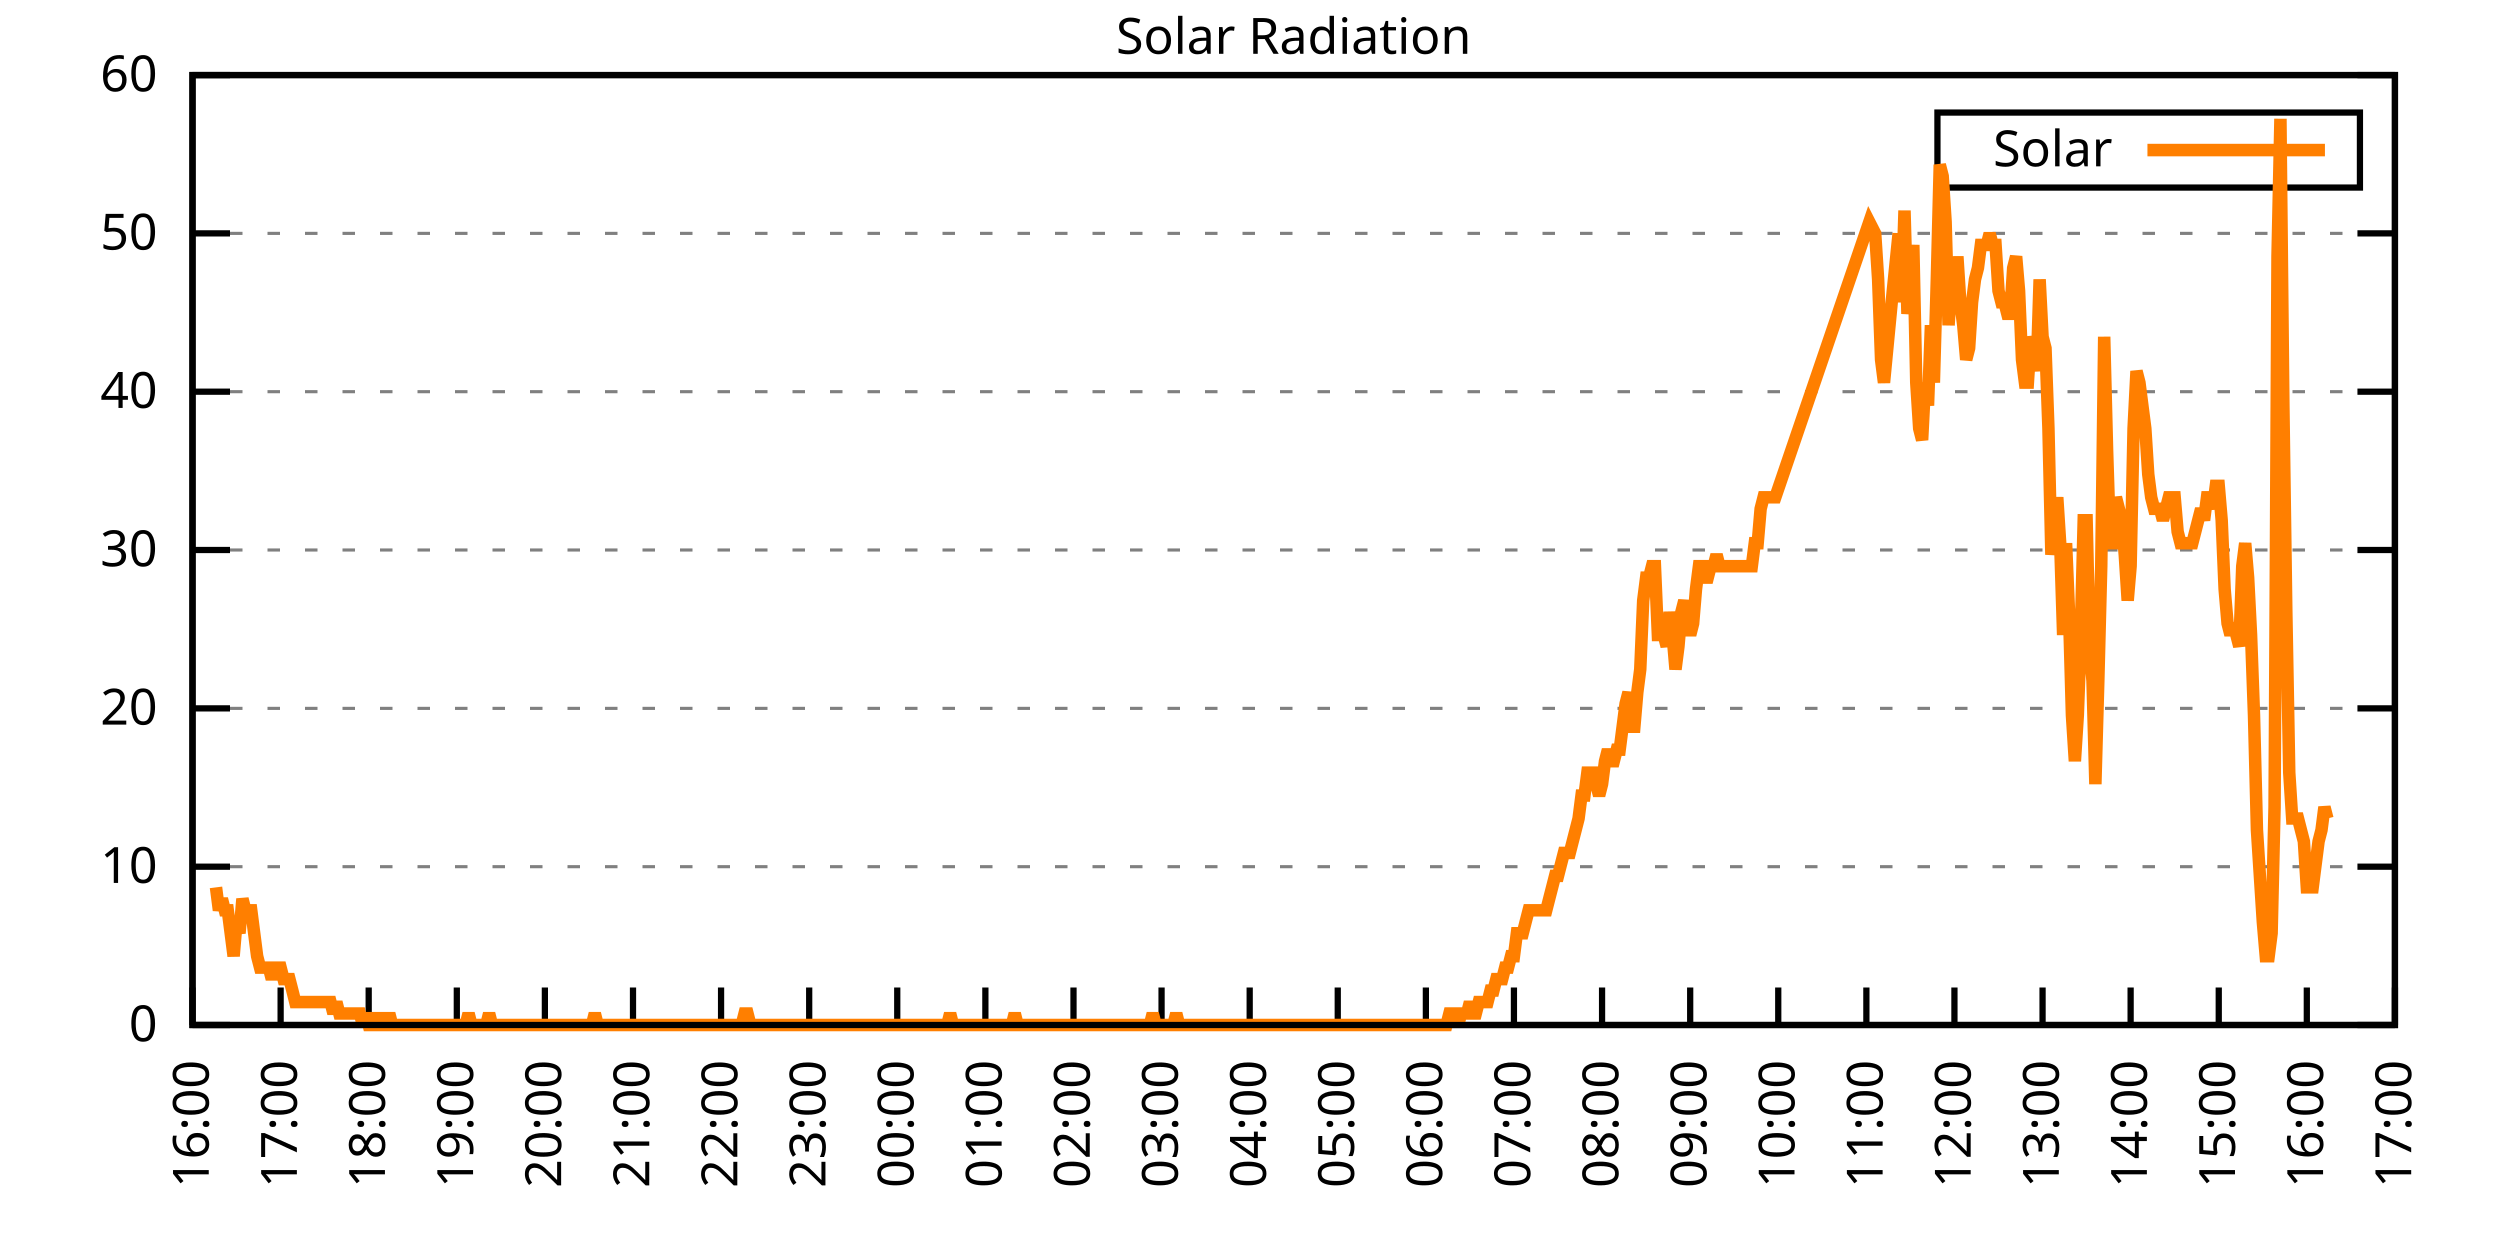
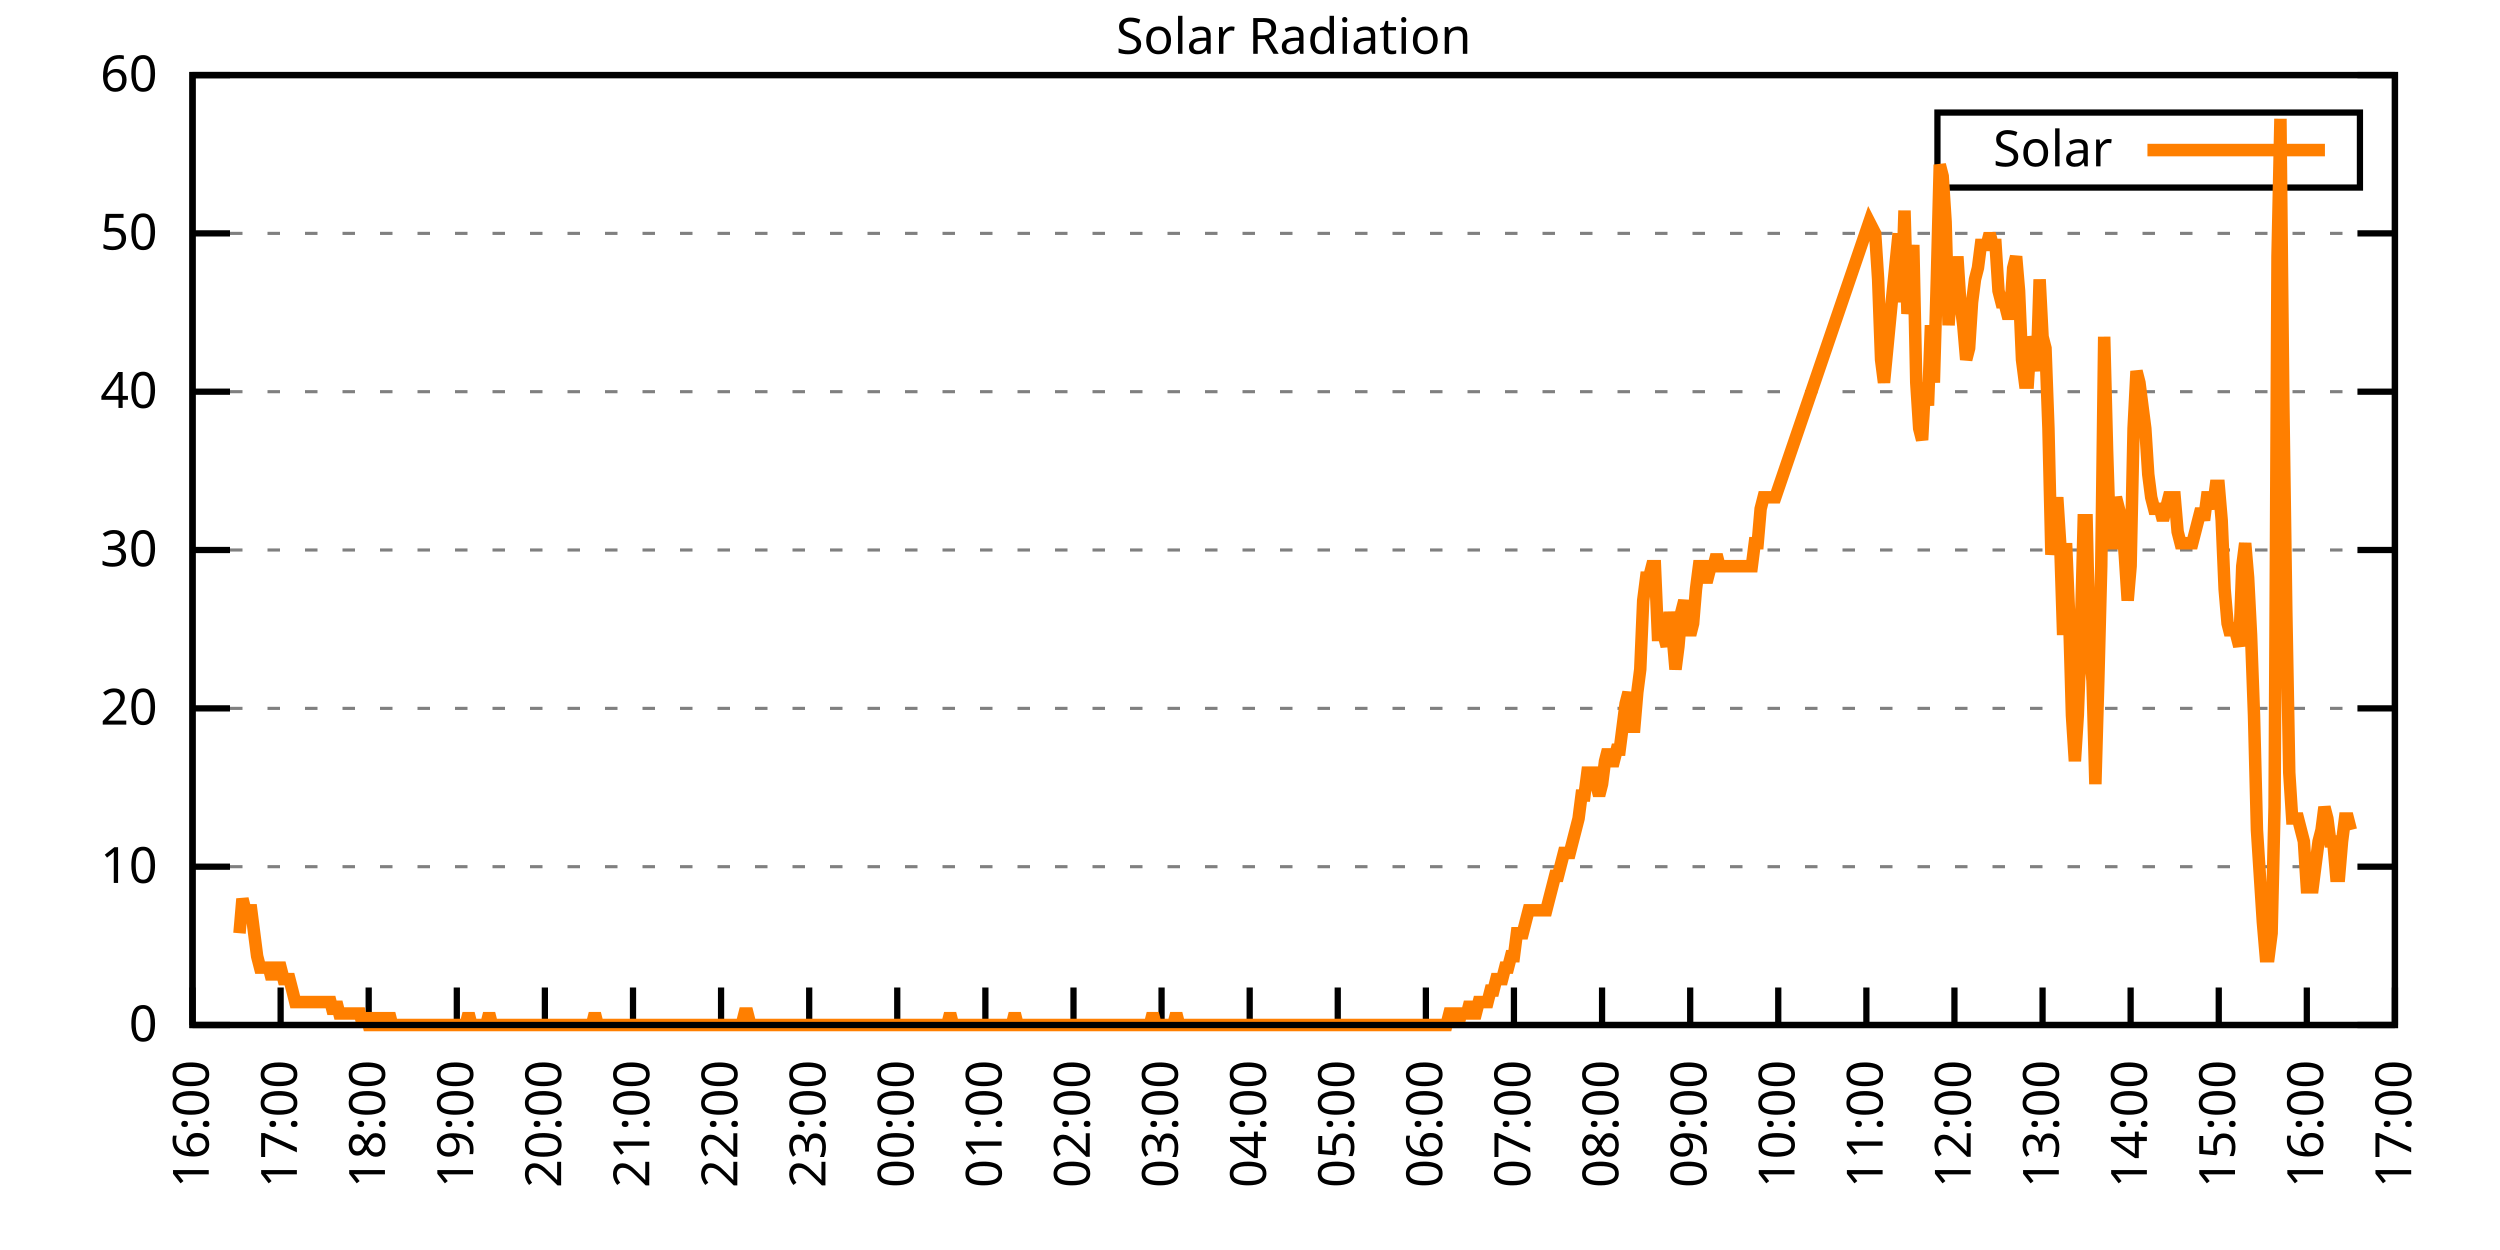
<svg xmlns="http://www.w3.org/2000/svg" xmlns:xlink="http://www.w3.org/1999/xlink" width="400" height="200" viewBox="0 0 400 200">
  <g id="gnuplot_canvas">
    <rect x="0" y="0" width="400" height="200" fill="none" />
    <defs>
      <circle id="gpDot" r="0.5" stroke-width="0.5" stroke="currentColor" />
      <path id="gpPt0" stroke-width="0.333" stroke="currentColor" d="M-1,0 h2 M0,-1 v2" />
      <path id="gpPt1" stroke-width="0.333" stroke="currentColor" d="M-1,-1 L1,1 M1,-1 L-1,1" />
      <path id="gpPt2" stroke-width="0.333" stroke="currentColor" d="M-1,0 L1,0 M0,-1 L0,1 M-1,-1 L1,1 M-1,1 L1,-1" />
      <rect id="gpPt3" stroke-width="0.333" stroke="currentColor" x="-1" y="-1" width="2" height="2" />
      <rect id="gpPt4" stroke-width="0.333" stroke="currentColor" fill="currentColor" x="-1" y="-1" width="2" height="2" />
      <circle id="gpPt5" stroke-width="0.333" stroke="currentColor" cx="0" cy="0" r="1" />
      <use xlink:href="#gpPt5" id="gpPt6" fill="currentColor" stroke="none" />
      <path id="gpPt7" stroke-width="0.333" stroke="currentColor" d="M0,-1.33 L-1.33,0.67 L1.33,0.67 z" />
      <use xlink:href="#gpPt7" id="gpPt8" fill="currentColor" stroke="none" />
      <use xlink:href="#gpPt7" id="gpPt9" stroke="currentColor" transform="rotate(180)" />
      <use xlink:href="#gpPt9" id="gpPt10" fill="currentColor" stroke="none" />
      <use xlink:href="#gpPt3" id="gpPt11" stroke="currentColor" transform="rotate(45)" />
      <use xlink:href="#gpPt11" id="gpPt12" fill="currentColor" stroke="none" />
      <path id="gpPt13" stroke-width="0.333" stroke="currentColor" d="M0,1.330 L1.265,0.411 L0.782,-1.067 L-0.782,-1.076 L-1.265,0.411 z" />
      <use xlink:href="#gpPt13" id="gpPt14" fill="currentColor" stroke="none" />
      <filter id="textbox" filterUnits="objectBoundingBox" x="0" y="0" height="1" width="1">
        <feFlood flood-color="white" flood-opacity="1" result="bgnd" />
        <feComposite in="SourceGraphic" in2="bgnd" operator="atop" />
      </filter>
      <filter id="greybox" filterUnits="objectBoundingBox" x="0" y="0" height="1" width="1">
        <feFlood flood-color="lightgrey" flood-opacity="1" result="grey" />
        <feComposite in="SourceGraphic" in2="grey" operator="atop" />
      </filter>
    </defs>
    <g fill="none" color="white" stroke="currentColor" stroke-width="1.00" stroke-linecap="butt" stroke-linejoin="miter">
</g>
    <g fill="none" color="black" stroke="currentColor" stroke-width="1.00" stroke-linecap="butt" stroke-linejoin="miter">
      <g stroke="none" shape-rendering="crispEdges">
        <polygon fill="rgb(255, 255, 255)" points="30.80,164.00 383.18,164.00 383.18,12.02 30.80,12.02 " />
      </g>
    </g>
    <g fill="none" color="black" stroke="currentColor" stroke-width="1.00" stroke-linecap="butt" stroke-linejoin="miter">
</g>
    <g fill="none" color="black" stroke="black" stroke-width="0.50" stroke-linecap="butt" stroke-linejoin="miter">
</g>
    <g fill="none" color="gray" stroke="currentColor" stroke-width="0.50" stroke-linecap="butt" stroke-linejoin="miter">
      <path stroke="gray" stroke-dasharray="2,4" class="gridline" d="M30.80,164.00 L383.19,164.00  " />
    </g>
    <g fill="none" color="gray" stroke="gray" stroke-width="1.00" stroke-linecap="butt" stroke-linejoin="miter">
</g>
    <g fill="none" color="black" stroke="currentColor" stroke-width="1.00" stroke-linecap="butt" stroke-linejoin="miter">
      <path stroke="black" d="M30.80,164.00 L36.80,164.00 M383.19,164.00 L377.19,164.00  " />
      <g transform="translate(25.20,166.60)" stroke="none" fill="black" font-family="Sans" font-size="8.00" text-anchor="end">
        <text>
          <tspan font-family="Sans"> 0</tspan>
        </text>
      </g>
    </g>
    <g fill="none" color="black" stroke="currentColor" stroke-width="1.00" stroke-linecap="butt" stroke-linejoin="miter">
</g>
    <g fill="none" color="black" stroke="black" stroke-width="0.50" stroke-linecap="butt" stroke-linejoin="miter">
</g>
    <g fill="none" color="gray" stroke="currentColor" stroke-width="0.50" stroke-linecap="butt" stroke-linejoin="miter">
      <path stroke="gray" stroke-dasharray="2,4" class="gridline" d="M30.80,138.67 L383.19,138.67  " />
    </g>
    <g fill="none" color="gray" stroke="gray" stroke-width="1.00" stroke-linecap="butt" stroke-linejoin="miter">
</g>
    <g fill="none" color="black" stroke="currentColor" stroke-width="1.00" stroke-linecap="butt" stroke-linejoin="miter">
      <path stroke="black" d="M30.80,138.67 L36.80,138.67 M383.19,138.67 L377.19,138.67  " />
      <g transform="translate(25.20,141.27)" stroke="none" fill="black" font-family="Sans" font-size="8.00" text-anchor="end">
        <text>
          <tspan font-family="Sans"> 10</tspan>
        </text>
      </g>
    </g>
    <g fill="none" color="black" stroke="currentColor" stroke-width="1.00" stroke-linecap="butt" stroke-linejoin="miter">
</g>
    <g fill="none" color="black" stroke="black" stroke-width="0.50" stroke-linecap="butt" stroke-linejoin="miter">
</g>
    <g fill="none" color="gray" stroke="currentColor" stroke-width="0.50" stroke-linecap="butt" stroke-linejoin="miter">
      <path stroke="gray" stroke-dasharray="2,4" class="gridline" d="M30.80,113.34 L383.19,113.34  " />
    </g>
    <g fill="none" color="gray" stroke="gray" stroke-width="1.00" stroke-linecap="butt" stroke-linejoin="miter">
</g>
    <g fill="none" color="black" stroke="currentColor" stroke-width="1.00" stroke-linecap="butt" stroke-linejoin="miter">
      <path stroke="black" d="M30.80,113.34 L36.80,113.34 M383.19,113.34 L377.19,113.34  " />
      <g transform="translate(25.20,115.94)" stroke="none" fill="black" font-family="Sans" font-size="8.00" text-anchor="end">
        <text>
          <tspan font-family="Sans"> 20</tspan>
        </text>
      </g>
    </g>
    <g fill="none" color="black" stroke="currentColor" stroke-width="1.00" stroke-linecap="butt" stroke-linejoin="miter">
</g>
    <g fill="none" color="black" stroke="black" stroke-width="0.50" stroke-linecap="butt" stroke-linejoin="miter">
</g>
    <g fill="none" color="gray" stroke="currentColor" stroke-width="0.50" stroke-linecap="butt" stroke-linejoin="miter">
      <path stroke="gray" stroke-dasharray="2,4" class="gridline" d="M30.80,88.00 L383.19,88.00  " />
    </g>
    <g fill="none" color="gray" stroke="gray" stroke-width="1.00" stroke-linecap="butt" stroke-linejoin="miter">
</g>
    <g fill="none" color="black" stroke="currentColor" stroke-width="1.00" stroke-linecap="butt" stroke-linejoin="miter">
      <path stroke="black" d="M30.80,88.00 L36.80,88.00 M383.19,88.00 L377.19,88.00  " />
      <g transform="translate(25.20,90.60)" stroke="none" fill="black" font-family="Sans" font-size="8.00" text-anchor="end">
        <text>
          <tspan font-family="Sans"> 30</tspan>
        </text>
      </g>
    </g>
    <g fill="none" color="black" stroke="currentColor" stroke-width="1.00" stroke-linecap="butt" stroke-linejoin="miter">
</g>
    <g fill="none" color="black" stroke="black" stroke-width="0.50" stroke-linecap="butt" stroke-linejoin="miter">
</g>
    <g fill="none" color="gray" stroke="currentColor" stroke-width="0.50" stroke-linecap="butt" stroke-linejoin="miter">
      <path stroke="gray" stroke-dasharray="2,4" class="gridline" d="M30.80,62.67 L383.19,62.67  " />
    </g>
    <g fill="none" color="gray" stroke="gray" stroke-width="1.00" stroke-linecap="butt" stroke-linejoin="miter">
</g>
    <g fill="none" color="black" stroke="currentColor" stroke-width="1.00" stroke-linecap="butt" stroke-linejoin="miter">
      <path stroke="black" d="M30.80,62.67 L36.80,62.67 M383.19,62.67 L377.19,62.67  " />
      <g transform="translate(25.20,65.27)" stroke="none" fill="black" font-family="Sans" font-size="8.00" text-anchor="end">
        <text>
          <tspan font-family="Sans"> 40</tspan>
        </text>
      </g>
    </g>
    <g fill="none" color="black" stroke="currentColor" stroke-width="1.00" stroke-linecap="butt" stroke-linejoin="miter">
</g>
    <g fill="none" color="black" stroke="black" stroke-width="0.50" stroke-linecap="butt" stroke-linejoin="miter">
</g>
    <g fill="none" color="gray" stroke="currentColor" stroke-width="0.50" stroke-linecap="butt" stroke-linejoin="miter">
      <path stroke="gray" stroke-dasharray="2,4" class="gridline" d="M30.80,37.34 L383.19,37.34  " />
    </g>
    <g fill="none" color="gray" stroke="gray" stroke-width="1.00" stroke-linecap="butt" stroke-linejoin="miter">
</g>
    <g fill="none" color="black" stroke="currentColor" stroke-width="1.00" stroke-linecap="butt" stroke-linejoin="miter">
      <path stroke="black" d="M30.80,37.34 L36.80,37.34 M383.19,37.34 L377.19,37.34  " />
      <g transform="translate(25.20,39.94)" stroke="none" fill="black" font-family="Sans" font-size="8.00" text-anchor="end">
        <text>
          <tspan font-family="Sans"> 50</tspan>
        </text>
      </g>
    </g>
    <g fill="none" color="black" stroke="currentColor" stroke-width="1.00" stroke-linecap="butt" stroke-linejoin="miter">
</g>
    <g fill="none" color="black" stroke="black" stroke-width="0.50" stroke-linecap="butt" stroke-linejoin="miter">
</g>
    <g fill="none" color="gray" stroke="currentColor" stroke-width="0.50" stroke-linecap="butt" stroke-linejoin="miter">
      <path stroke="gray" stroke-dasharray="2,4" class="gridline" d="M30.80,12.01 L383.19,12.01  " />
    </g>
    <g fill="none" color="gray" stroke="gray" stroke-width="1.00" stroke-linecap="butt" stroke-linejoin="miter">
</g>
    <g fill="none" color="black" stroke="currentColor" stroke-width="1.00" stroke-linecap="butt" stroke-linejoin="miter">
      <path stroke="black" d="M30.80,12.01 L36.80,12.01 M383.19,12.01 L377.19,12.01  " />
      <g transform="translate(25.20,14.61)" stroke="none" fill="black" font-family="Sans" font-size="8.00" text-anchor="end">
        <text>
          <tspan font-family="Sans"> 60</tspan>
        </text>
      </g>
    </g>
    <g fill="none" color="black" stroke="currentColor" stroke-width="1.00" stroke-linecap="butt" stroke-linejoin="miter">
      <path stroke="black" d="M30.80,164.00 L30.80,158.00  " />
      <g transform="translate(33.40,169.60) rotate(270.00)" stroke="none" fill="black" font-family="Sans" font-size="8.00" text-anchor="end">
        <text>
          <tspan font-family="Sans">16:00</tspan>
        </text>
      </g>
    </g>
    <g fill="none" color="black" stroke="currentColor" stroke-width="1.00" stroke-linecap="butt" stroke-linejoin="miter">
      <path stroke="black" d="M44.90,164.00 L44.90,158.00  " />
      <g transform="translate(47.50,169.60) rotate(270.00)" stroke="none" fill="black" font-family="Sans" font-size="8.00" text-anchor="end">
        <text>
          <tspan font-family="Sans">17:00</tspan>
        </text>
      </g>
    </g>
    <g fill="none" color="black" stroke="currentColor" stroke-width="1.00" stroke-linecap="butt" stroke-linejoin="miter">
      <path stroke="black" d="M58.99,164.00 L58.99,158.00  " />
      <g transform="translate(61.59,169.60) rotate(270.00)" stroke="none" fill="black" font-family="Sans" font-size="8.00" text-anchor="end">
        <text>
          <tspan font-family="Sans">18:00</tspan>
        </text>
      </g>
    </g>
    <g fill="none" color="black" stroke="currentColor" stroke-width="1.00" stroke-linecap="butt" stroke-linejoin="miter">
      <path stroke="black" d="M73.09,164.00 L73.09,158.00  " />
      <g transform="translate(75.69,169.60) rotate(270.00)" stroke="none" fill="black" font-family="Sans" font-size="8.00" text-anchor="end">
        <text>
          <tspan font-family="Sans">19:00</tspan>
        </text>
      </g>
    </g>
    <g fill="none" color="black" stroke="currentColor" stroke-width="1.00" stroke-linecap="butt" stroke-linejoin="miter">
      <path stroke="black" d="M87.18,164.00 L87.18,158.00  " />
      <g transform="translate(89.78,169.60) rotate(270.00)" stroke="none" fill="black" font-family="Sans" font-size="8.00" text-anchor="end">
        <text>
          <tspan font-family="Sans">20:00</tspan>
        </text>
      </g>
    </g>
    <g fill="none" color="black" stroke="currentColor" stroke-width="1.00" stroke-linecap="butt" stroke-linejoin="miter">
      <path stroke="black" d="M101.28,164.00 L101.28,158.00  " />
      <g transform="translate(103.88,169.60) rotate(270.00)" stroke="none" fill="black" font-family="Sans" font-size="8.00" text-anchor="end">
        <text>
          <tspan font-family="Sans">21:00</tspan>
        </text>
      </g>
    </g>
    <g fill="none" color="black" stroke="currentColor" stroke-width="1.00" stroke-linecap="butt" stroke-linejoin="miter">
      <path stroke="black" d="M115.37,164.00 L115.37,158.00  " />
      <g transform="translate(117.97,169.60) rotate(270.00)" stroke="none" fill="black" font-family="Sans" font-size="8.00" text-anchor="end">
        <text>
          <tspan font-family="Sans">22:00</tspan>
        </text>
      </g>
    </g>
    <g fill="none" color="black" stroke="currentColor" stroke-width="1.00" stroke-linecap="butt" stroke-linejoin="miter">
      <path stroke="black" d="M129.47,164.00 L129.47,158.00  " />
      <g transform="translate(132.07,169.60) rotate(270.00)" stroke="none" fill="black" font-family="Sans" font-size="8.00" text-anchor="end">
        <text>
          <tspan font-family="Sans">23:00</tspan>
        </text>
      </g>
    </g>
    <g fill="none" color="black" stroke="currentColor" stroke-width="1.00" stroke-linecap="butt" stroke-linejoin="miter">
      <path stroke="black" d="M143.56,164.00 L143.56,158.00  " />
      <g transform="translate(146.16,169.60) rotate(270.00)" stroke="none" fill="black" font-family="Sans" font-size="8.00" text-anchor="end">
        <text>
          <tspan font-family="Sans">00:00</tspan>
        </text>
      </g>
    </g>
    <g fill="none" color="black" stroke="currentColor" stroke-width="1.00" stroke-linecap="butt" stroke-linejoin="miter">
      <path stroke="black" d="M157.66,164.00 L157.66,158.00  " />
      <g transform="translate(160.26,169.60) rotate(270.00)" stroke="none" fill="black" font-family="Sans" font-size="8.00" text-anchor="end">
        <text>
          <tspan font-family="Sans">01:00</tspan>
        </text>
      </g>
    </g>
    <g fill="none" color="black" stroke="currentColor" stroke-width="1.00" stroke-linecap="butt" stroke-linejoin="miter">
      <path stroke="black" d="M171.76,164.00 L171.76,158.00  " />
      <g transform="translate(174.36,169.60) rotate(270.00)" stroke="none" fill="black" font-family="Sans" font-size="8.00" text-anchor="end">
        <text>
          <tspan font-family="Sans">02:00</tspan>
        </text>
      </g>
    </g>
    <g fill="none" color="black" stroke="currentColor" stroke-width="1.00" stroke-linecap="butt" stroke-linejoin="miter">
      <path stroke="black" d="M185.85,164.00 L185.85,158.00  " />
      <g transform="translate(188.45,169.60) rotate(270.00)" stroke="none" fill="black" font-family="Sans" font-size="8.00" text-anchor="end">
        <text>
          <tspan font-family="Sans">03:00</tspan>
        </text>
      </g>
    </g>
    <g fill="none" color="black" stroke="currentColor" stroke-width="1.00" stroke-linecap="butt" stroke-linejoin="miter">
      <path stroke="black" d="M199.95,164.00 L199.95,158.00  " />
      <g transform="translate(202.55,169.60) rotate(270.00)" stroke="none" fill="black" font-family="Sans" font-size="8.00" text-anchor="end">
        <text>
          <tspan font-family="Sans">04:00</tspan>
        </text>
      </g>
    </g>
    <g fill="none" color="black" stroke="currentColor" stroke-width="1.00" stroke-linecap="butt" stroke-linejoin="miter">
      <path stroke="black" d="M214.04,164.00 L214.04,158.00  " />
      <g transform="translate(216.64,169.60) rotate(270.00)" stroke="none" fill="black" font-family="Sans" font-size="8.00" text-anchor="end">
        <text>
          <tspan font-family="Sans">05:00</tspan>
        </text>
      </g>
    </g>
    <g fill="none" color="black" stroke="currentColor" stroke-width="1.00" stroke-linecap="butt" stroke-linejoin="miter">
      <path stroke="black" d="M228.14,164.00 L228.14,158.00  " />
      <g transform="translate(230.74,169.60) rotate(270.00)" stroke="none" fill="black" font-family="Sans" font-size="8.00" text-anchor="end">
        <text>
          <tspan font-family="Sans">06:00</tspan>
        </text>
      </g>
    </g>
    <g fill="none" color="black" stroke="currentColor" stroke-width="1.00" stroke-linecap="butt" stroke-linejoin="miter">
      <path stroke="black" d="M242.23,164.00 L242.23,158.00  " />
      <g transform="translate(244.83,169.60) rotate(270.00)" stroke="none" fill="black" font-family="Sans" font-size="8.00" text-anchor="end">
        <text>
          <tspan font-family="Sans">07:00</tspan>
        </text>
      </g>
    </g>
    <g fill="none" color="black" stroke="currentColor" stroke-width="1.00" stroke-linecap="butt" stroke-linejoin="miter">
      <path stroke="black" d="M256.33,164.00 L256.33,158.00  " />
      <g transform="translate(258.93,169.60) rotate(270.00)" stroke="none" fill="black" font-family="Sans" font-size="8.00" text-anchor="end">
        <text>
          <tspan font-family="Sans">08:00</tspan>
        </text>
      </g>
    </g>
    <g fill="none" color="black" stroke="currentColor" stroke-width="1.00" stroke-linecap="butt" stroke-linejoin="miter">
      <path stroke="black" d="M270.43,164.00 L270.43,158.00  " />
      <g transform="translate(273.03,169.60) rotate(270.00)" stroke="none" fill="black" font-family="Sans" font-size="8.00" text-anchor="end">
        <text>
          <tspan font-family="Sans">09:00</tspan>
        </text>
      </g>
    </g>
    <g fill="none" color="black" stroke="currentColor" stroke-width="1.00" stroke-linecap="butt" stroke-linejoin="miter">
      <path stroke="black" d="M284.52,164.00 L284.52,158.00  " />
      <g transform="translate(287.12,169.60) rotate(270.00)" stroke="none" fill="black" font-family="Sans" font-size="8.00" text-anchor="end">
        <text>
          <tspan font-family="Sans">10:00</tspan>
        </text>
      </g>
    </g>
    <g fill="none" color="black" stroke="currentColor" stroke-width="1.00" stroke-linecap="butt" stroke-linejoin="miter">
      <path stroke="black" d="M298.62,164.00 L298.62,158.00  " />
      <g transform="translate(301.22,169.60) rotate(270.00)" stroke="none" fill="black" font-family="Sans" font-size="8.00" text-anchor="end">
        <text>
          <tspan font-family="Sans">11:00</tspan>
        </text>
      </g>
    </g>
    <g fill="none" color="black" stroke="currentColor" stroke-width="1.00" stroke-linecap="butt" stroke-linejoin="miter">
      <path stroke="black" d="M312.71,164.00 L312.71,158.00  " />
      <g transform="translate(315.31,169.60) rotate(270.00)" stroke="none" fill="black" font-family="Sans" font-size="8.00" text-anchor="end">
        <text>
          <tspan font-family="Sans">12:00</tspan>
        </text>
      </g>
    </g>
    <g fill="none" color="black" stroke="currentColor" stroke-width="1.00" stroke-linecap="butt" stroke-linejoin="miter">
      <path stroke="black" d="M326.81,164.00 L326.81,158.00  " />
      <g transform="translate(329.41,169.60) rotate(270.00)" stroke="none" fill="black" font-family="Sans" font-size="8.00" text-anchor="end">
        <text>
          <tspan font-family="Sans">13:00</tspan>
        </text>
      </g>
    </g>
    <g fill="none" color="black" stroke="currentColor" stroke-width="1.00" stroke-linecap="butt" stroke-linejoin="miter">
      <path stroke="black" d="M340.90,164.00 L340.90,158.00  " />
      <g transform="translate(343.50,169.60) rotate(270.00)" stroke="none" fill="black" font-family="Sans" font-size="8.00" text-anchor="end">
        <text>
          <tspan font-family="Sans">14:00</tspan>
        </text>
      </g>
    </g>
    <g fill="none" color="black" stroke="currentColor" stroke-width="1.00" stroke-linecap="butt" stroke-linejoin="miter">
      <path stroke="black" d="M355.00,164.00 L355.00,158.00  " />
      <g transform="translate(357.60,169.60) rotate(270.00)" stroke="none" fill="black" font-family="Sans" font-size="8.00" text-anchor="end">
        <text>
          <tspan font-family="Sans">15:00</tspan>
        </text>
      </g>
    </g>
    <g fill="none" color="black" stroke="currentColor" stroke-width="1.00" stroke-linecap="butt" stroke-linejoin="miter">
      <path stroke="black" d="M369.09,164.00 L369.09,158.00  " />
      <g transform="translate(371.69,169.60) rotate(270.00)" stroke="none" fill="black" font-family="Sans" font-size="8.00" text-anchor="end">
        <text>
          <tspan font-family="Sans">16:00</tspan>
        </text>
      </g>
    </g>
    <g fill="none" color="black" stroke="currentColor" stroke-width="1.00" stroke-linecap="butt" stroke-linejoin="miter">
      <path stroke="black" d="M383.19,164.00 L383.19,158.00  " />
      <g transform="translate(385.79,169.60) rotate(270.00)" stroke="none" fill="black" font-family="Sans" font-size="8.00" text-anchor="end">
        <text>
          <tspan font-family="Sans">17:00</tspan>
        </text>
      </g>
    </g>
    <g fill="none" color="black" stroke="currentColor" stroke-width="1.00" stroke-linecap="butt" stroke-linejoin="miter">
</g>
    <g fill="none" color="black" stroke="currentColor" stroke-width="1.00" stroke-linecap="butt" stroke-linejoin="miter">
      <path stroke="black" d="M30.80,12.01 L30.80,164.00 L383.19,164.00 L383.19,12.01 L30.80,12.01 Z  " />
    </g>
    <g fill="none" color="black" stroke="currentColor" stroke-width="1.00" stroke-linecap="butt" stroke-linejoin="miter">
</g>
    <g fill="none" color="black" stroke="currentColor" stroke-width="1.00" stroke-linecap="butt" stroke-linejoin="miter">
      <path stroke="black" d="M309.99,30.01 L309.99,18.01 L377.59,18.01 L377.59,30.01 L309.99,30.01 Z  " />
    </g>
    <g id="Solar_Radiation_plot_1">
      <g fill="none" color="white" stroke="black" stroke-width="2.00" stroke-linecap="butt" stroke-linejoin="miter">
</g>
      <g fill="none" color="black" stroke="currentColor" stroke-width="2.00" stroke-linecap="butt" stroke-linejoin="miter">
        <g transform="translate(337.99,26.61)" stroke="none" fill="black" font-family="Sans" font-size="8.00" text-anchor="end">
          <text>
            <tspan font-family="Sans">Solar</tspan>
          </text>
        </g>
      </g>
      <g fill="none" color="black" stroke="currentColor" stroke-width="2.00" stroke-linecap="butt" stroke-linejoin="miter">
-         <path stroke="rgb(255, 127,   0)" d="M343.59,24.01 L371.99,24.01 M34.56,141.98 L35.03,145.65 L35.50,143.81 L35.97,145.65 L36.44,145.65 L36.91,149.32   L37.38,152.99 L37.85,147.48 L38.32,149.32 L38.79,143.81 L39.26,145.65 L39.73,145.65 L40.20,145.65 L40.67,149.32   L41.14,152.99 L41.61,154.82 L42.08,154.82 L42.55,154.82 L43.02,154.82 L43.49,156.66 L43.96,154.82 L44.43,154.82   L44.90,154.82 L45.37,156.66 L45.84,156.66 L46.31,156.66 L46.78,158.49 L47.24,160.33 L47.71,160.33 L48.18,160.33   L48.65,160.33 L49.12,160.33 L49.59,160.33 L50.06,160.33 L50.53,160.33 L51.00,160.33 L51.47,160.33 L51.94,160.33   L52.41,160.33 L52.88,160.33 L53.35,162.16 L53.82,160.33 L54.29,162.16 L54.76,162.16 L55.23,162.16 L55.70,162.16   L56.17,162.16 L56.64,162.16 L57.11,162.16 L57.58,162.16 L58.05,164.00 L58.52,162.16 L58.99,164.00 L59.46,164.00   L59.93,164.00 L60.40,162.16 L60.87,164.00 L61.34,164.00 L61.81,164.00 L62.28,162.16 L62.75,164.00 L63.22,164.00   L63.69,164.00 L64.16,164.00 L64.63,164.00 L65.10,164.00 L65.57,164.00 L66.04,164.00 L66.51,164.00 L66.98,164.00   L67.45,164.00 L67.92,164.00 L68.39,164.00 L68.86,164.00 L69.33,164.00 L69.80,164.00 L70.27,164.00 L70.74,164.00   L71.21,164.00 L71.68,164.00 L72.15,164.00 L72.62,164.00 L73.09,164.00 L73.56,164.00 L74.03,164.00 L74.50,164.00   L74.97,162.16 L75.44,164.00 L75.91,164.00 L76.38,164.00 L76.85,164.00 L77.32,164.00 L77.79,164.00 L78.26,162.16   L78.73,164.00 L79.19,164.00 L79.66,164.00 L80.13,164.00 L80.60,164.00 L81.07,164.00 L81.54,164.00 L82.01,164.00   L82.48,164.00 L82.95,164.00 L83.42,164.00 L83.89,164.00 L84.36,164.00 L84.83,164.00 L85.30,164.00 L85.77,164.00   L86.24,164.00 L86.71,164.00 L87.18,164.00 L87.65,164.00 L88.12,164.00 L88.59,164.00 L89.06,164.00 L89.53,164.00   L90.00,164.00 L90.47,164.00 L90.94,164.00 L91.41,164.00 L91.88,164.00 L92.35,164.00 L92.82,164.00 L93.29,164.00   L93.76,164.00 L94.23,164.00 L94.70,164.00 L95.17,162.16 L95.64,164.00 L96.11,164.00 L96.58,164.00 L97.05,164.00   L97.52,164.00 L97.99,164.00 L98.46,164.00 L98.93,164.00 L99.40,164.00 L99.87,164.00 L100.34,164.00 L100.81,164.00   L101.28,164.00 L101.75,164.00 L102.22,164.00 L102.69,164.00 L103.16,164.00 L103.63,164.00 L104.10,164.00 L104.57,164.00   L105.04,164.00 L105.51,164.00 L105.98,164.00 L106.45,164.00 L106.92,164.00 L107.39,164.00 L107.86,164.00 L108.33,164.00   L108.80,164.00 L109.27,164.00 L109.74,164.00 L110.21,164.00 L110.68,164.00 L111.14,164.00 L111.61,164.00 L112.08,164.00   L112.55,164.00 L113.02,164.00 L113.49,164.00 L113.96,164.00 L114.43,164.00 L114.90,164.00 L115.37,164.00 L115.84,164.00   L116.31,164.00 L116.78,164.00 L117.25,164.00 L117.72,164.00 L118.19,164.00 L118.66,164.00 L119.13,162.16 L119.60,162.16   L120.07,164.00 L120.54,164.00 L121.01,164.00 L121.48,164.00 L121.95,164.00 L122.42,164.00 L122.89,164.00 L123.36,164.00   L123.83,164.00 L124.30,164.00 L124.77,164.00 L125.24,164.00 L125.71,164.00 L126.18,164.00 L126.65,164.00 L127.12,164.00   L127.59,164.00 L128.06,164.00 L128.53,164.00 L129.00,164.00 L129.47,164.00 L129.94,164.00 L130.41,164.00 L130.88,164.00   L131.35,164.00 L131.82,164.00 L132.29,164.00 L132.76,164.00 L133.23,164.00 L133.70,164.00 L134.17,164.00 L134.64,164.00   L135.11,164.00 L135.58,164.00 L136.05,164.00 L136.52,164.00 L136.99,164.00 L137.46,164.00 L137.93,164.00 L138.40,164.00   L138.87,164.00 L139.34,164.00 L139.81,164.00 L140.28,164.00 L140.75,164.00 L141.22,164.00 L141.69,164.00 L142.16,164.00   L142.63,164.00 L143.09,164.00 L143.56,164.00 L144.03,164.00 L144.50,164.00 L144.97,164.00 L145.44,164.00 L145.91,164.00   L146.38,164.00 L146.85,164.00 L147.32,164.00 L147.79,164.00 L148.26,164.00 L148.73,164.00 L149.20,164.00 L149.67,164.00   L150.14,164.00 L150.61,164.00 L151.08,164.00 L151.55,164.00 L152.02,162.16 L152.49,164.00 L152.96,164.00 L153.43,164.00   L153.90,164.00 L154.37,164.00 L154.84,164.00 L155.31,164.00 L155.78,164.00 L156.25,164.00 L156.72,164.00 L157.19,164.00   L157.66,164.00 L158.13,164.00 L158.60,164.00 L159.07,164.00 L159.54,164.00 L160.01,164.00 L160.48,164.00 L160.95,164.00   L161.42,164.00 L161.89,164.00 L162.36,162.16 L162.83,164.00 L163.30,164.00 L163.77,164.00 L164.24,164.00 L164.71,164.00   L165.18,164.00 L165.65,164.00 L166.12,164.00 L166.59,164.00 L167.06,164.00 L167.53,164.00 L168.00,164.00 L168.47,164.00   L168.94,164.00 L169.41,164.00 L169.88,164.00 L170.35,164.00 L170.82,164.00 L171.29,164.00 L171.76,164.00 L172.23,164.00   L172.70,164.00 L173.17,164.00 L173.64,164.00 L174.11,164.00 L174.58,164.00 L175.04,164.00 L175.51,164.00 L175.98,164.00   L176.45,164.00 L176.92,164.00 L177.39,164.00 L177.86,164.00 L178.33,164.00 L178.80,164.00 L179.27,164.00 L179.74,164.00   L180.21,164.00 L180.68,164.00 L181.15,164.00 L181.62,164.00 L182.09,164.00 L182.56,164.00 L183.03,164.00 L183.50,164.00   L183.97,164.00 L184.44,162.16 L184.91,164.00 L185.38,164.00 L185.85,164.00 L186.32,164.00 L186.79,164.00 L187.26,164.00   L187.73,164.00 L188.20,162.16 L188.67,164.00 L189.14,164.00 L189.61,164.00 L190.08,164.00 L190.55,164.00 L191.02,164.00   L191.49,164.00 L191.96,164.00 L192.43,164.00 L192.90,164.00 L193.37,164.00 L193.84,164.00 L194.31,164.00 L194.78,164.00   L195.25,164.00 L195.72,164.00 L196.19,164.00 L196.66,164.00 L197.13,164.00 L197.60,164.00 L198.07,164.00 L198.54,164.00   L199.01,164.00 L199.48,164.00 L199.95,164.00 L200.42,164.00 L200.89,164.00 L201.36,164.00 L201.83,164.00 L202.30,164.00   L202.77,164.00 L203.24,164.00 L203.71,164.00 L204.18,164.00 L204.65,164.00 L205.12,164.00 L205.59,164.00 L206.06,164.00   L206.53,164.00 L207.00,164.00 L207.46,164.00 L207.93,164.00 L208.40,164.00 L208.87,164.00 L209.34,164.00 L209.81,164.00   L210.28,164.00 L210.75,164.00 L211.22,164.00 L211.69,164.00 L212.16,164.00 L212.63,164.00 L213.10,164.00 L213.57,164.00   L214.04,164.00 L214.51,164.00 L214.98,164.00 L215.45,164.00 L215.92,164.00 L216.39,164.00 L216.86,164.00 L217.33,164.00   L217.80,164.00 L218.27,164.00 L218.74,164.00 L219.21,164.00 L219.68,164.00 L220.15,164.00 L220.62,164.00 L221.09,164.00   L221.56,164.00 L222.03,164.00 L222.50,164.00 L222.97,164.00 L223.44,164.00 L223.91,164.00 L224.38,164.00 L224.85,164.00   L225.32,164.00 L225.79,164.00 L226.26,164.00 L226.73,164.00 L227.20,164.00 L227.67,164.00 L228.14,164.00 L228.61,164.00   L229.08,164.00 L229.55,164.00 L230.02,164.00 L230.49,164.00 L230.96,164.00 L231.43,164.00 L231.90,162.16 L232.37,162.16   L232.84,162.16 L233.31,164.00 L233.78,162.16 L234.25,162.16 L234.72,162.16 L235.19,160.33 L235.66,162.16 L236.13,162.16   L236.60,160.33 L237.07,160.33 L237.54,160.33 L238.01,160.33 L238.48,158.49 L238.95,158.49 L239.41,156.66 L239.88,156.66   L240.35,156.66 L240.82,154.82 L241.29,154.82 L241.76,152.99 L242.23,152.99 L242.70,149.32 L243.17,149.32 L243.64,149.32   L244.11,147.48 L244.58,145.65 L245.05,145.65 L245.52,145.65 L245.99,145.65 L246.46,145.65 L246.93,145.65 L247.40,145.65   L247.87,143.81 L248.34,141.98 L248.81,140.14 L249.28,140.14 L249.75,138.30 L250.22,136.47 L250.69,136.47 L251.16,136.47   L251.63,134.63 L252.10,132.80 L252.57,130.96 L253.04,127.29 L253.51,127.29 L253.98,123.62 L254.45,123.62 L254.92,123.62   L255.39,125.46 L255.86,127.29 L256.33,125.46 L256.80,121.79 L257.27,119.95 L257.74,121.79 L258.21,121.79 L258.68,119.95   L259.15,119.95 L259.62,116.28 L260.09,112.61 L260.56,110.77 L261.03,116.28 L261.50,116.28 L261.97,110.77 L262.44,107.10   L262.91,96.09 L263.38,92.42 L263.85,92.42 L264.32,90.59 L264.79,90.59 L265.26,101.60 L265.73,101.60 L266.20,101.60   L266.67,103.43 L267.14,97.93 L267.61,101.60 L268.08,107.10 L268.55,103.43 L269.02,97.93 L269.49,96.09 L269.96,99.76   L270.43,101.60 L270.90,99.76 L271.36,94.26 L271.83,90.59 L272.30,90.59 L272.77,92.42 L273.24,92.42 L273.71,90.59   L274.18,90.59 L274.65,88.75 L275.12,90.59 L275.59,90.59 L276.06,90.59 L276.53,90.59 L277.00,90.59 L277.47,90.59   L277.94,90.59 L278.41,90.59 L278.88,90.59 L279.35,90.59 L279.82,90.59 L280.29,90.59 L280.76,86.91 L281.23,86.91   L281.70,81.41 L282.17,79.57 L282.64,79.57 L283.11,79.57 L283.58,79.57 L284.05,79.57 L299.09,35.52 L300.03,37.36   L300.50,44.70 L300.97,57.55 L301.44,61.22 L302.85,46.54 L303.78,37.36 L304.25,48.37 L304.72,33.69 L305.19,50.21   L305.66,46.54 L306.13,39.19 L306.60,61.22 L307.07,68.56 L307.54,70.40 L308.01,61.22 L308.48,64.89 L308.95,52.04   L309.42,61.22 L309.89,44.70 L310.36,26.35 L310.83,28.18 L311.30,35.52 L311.77,52.04 L312.24,44.70 L312.71,50.21   L313.18,41.03 L313.65,48.37 L314.12,52.04 L314.59,57.55 L315.06,55.71 L315.53,48.37 L316.00,44.70 L316.47,42.87   L316.94,39.19 L317.41,39.19 L317.88,39.19 L318.35,37.36 L318.82,39.19 L319.29,39.19 L319.76,46.54 L320.23,48.37   L320.70,48.37 L321.17,50.21 L321.64,50.21 L322.11,42.87 L322.58,41.03 L323.05,46.54 L323.52,57.55 L323.99,61.22   L324.46,61.22 L324.93,53.88 L325.40,55.71 L325.87,59.38 L326.34,44.70 L326.81,53.88 L327.28,55.71 L327.75,68.56   L328.22,88.75 L328.69,85.08 L329.16,79.57 L329.63,86.91 L330.10,101.60 L330.57,86.91 L331.04,97.93 L331.51,114.44   L331.98,121.79 L332.45,114.44 L332.92,101.60 L333.39,83.24 L333.86,83.24 L334.33,103.43 L334.80,108.94 L335.26,125.46   L335.73,108.94 L336.20,90.59 L336.67,53.88 L337.14,72.23 L337.61,86.91 L338.08,86.91 L338.55,79.57 L339.02,81.41   L339.49,83.24 L339.96,88.75 L340.43,96.09 L340.90,90.59 L341.37,68.56 L341.84,59.38 L342.31,61.22 L342.78,64.89   L343.25,68.56 L343.72,75.90 L344.19,79.57 L344.66,81.41 L345.13,81.41 L345.60,81.41 L346.07,83.24 L346.54,81.41   L347.01,79.57 L347.48,79.57 L347.95,79.57 L348.42,85.08 L348.89,86.91 L349.36,86.91 L349.83,86.91 L350.30,86.91   L350.77,86.91 L351.24,85.08 L351.71,83.24 L352.18,81.41 L352.65,83.24 L353.12,79.57 L353.59,79.57 L354.06,81.41   L354.53,77.74 L355.00,77.74 L355.47,83.24 L355.94,94.26 L356.41,99.76 L356.88,101.60 L357.35,99.76 L357.82,101.60   L358.29,103.43 L358.76,90.59 L359.23,86.91 L359.70,92.42 L360.17,101.60 L360.64,114.44 L361.11,132.80 L361.58,140.14   L362.05,147.48 L362.52,152.99 L362.99,152.99 L363.46,149.32 L363.93,129.13 L364.40,41.03 L364.87,19.01 L365.34,64.89   L365.81,97.93 L366.28,123.62 L366.75,130.96 L367.21,130.96 L367.68,130.96 L368.15,132.80 L368.62,134.63 L369.09,141.98   L369.56,141.98 L370.03,141.98 L370.50,138.30 L370.97,134.63 L371.44,132.80 L371.91,129.13 L372.38,130.96  " />
+         <path stroke="rgb(255, 127,   0)" d="M343.59,24.01 L371.99,24.01 M38.32,149.32 L38.79,143.81 L39.26,145.65 L39.73,145.65 L40.20,145.65 L40.67,149.32   L41.14,152.99 L41.61,154.82 L42.08,154.82 L42.55,154.82 L43.02,154.82 L43.49,156.66 L43.96,154.82 L44.43,154.82   L44.90,154.82 L45.37,156.66 L45.84,156.66 L46.31,156.66 L46.78,158.49 L47.24,160.33 L47.71,160.33 L48.18,160.33   L48.65,160.33 L49.12,160.33 L49.59,160.33 L50.06,160.33 L50.53,160.33 L51.00,160.33 L51.47,160.33 L51.94,160.33   L52.41,160.33 L52.88,160.33 L53.35,162.16 L53.82,160.33 L54.29,162.16 L54.76,162.16 L55.23,162.16 L55.70,162.16   L56.17,162.16 L56.64,162.16 L57.11,162.16 L57.58,162.16 L58.05,164.00 L58.52,162.16 L58.99,164.00 L59.46,164.00   L59.93,164.00 L60.40,162.16 L60.87,164.00 L61.34,164.00 L61.81,164.00 L62.28,162.16 L62.75,164.00 L63.22,164.00   L63.69,164.00 L64.16,164.00 L64.63,164.00 L65.10,164.00 L65.57,164.00 L66.04,164.00 L66.51,164.00 L66.98,164.00   L67.45,164.00 L67.92,164.00 L68.39,164.00 L68.86,164.00 L69.33,164.00 L69.80,164.00 L70.27,164.00 L70.74,164.00   L71.21,164.00 L71.68,164.00 L72.15,164.00 L72.62,164.00 L73.09,164.00 L73.56,164.00 L74.03,164.00 L74.50,164.00   L74.97,162.16 L75.44,164.00 L75.91,164.00 L76.38,164.00 L76.85,164.00 L77.32,164.00 L77.79,164.00 L78.26,162.16   L78.73,164.00 L79.19,164.00 L79.66,164.00 L80.13,164.00 L80.60,164.00 L81.07,164.00 L81.54,164.00 L82.01,164.00   L82.48,164.00 L82.95,164.00 L83.42,164.00 L83.89,164.00 L84.36,164.00 L84.83,164.00 L85.30,164.00 L85.77,164.00   L86.24,164.00 L86.71,164.00 L87.18,164.00 L87.65,164.00 L88.12,164.00 L88.59,164.00 L89.06,164.00 L89.53,164.00   L90.00,164.00 L90.47,164.00 L90.94,164.00 L91.41,164.00 L91.88,164.00 L92.35,164.00 L92.82,164.00 L93.29,164.00   L93.76,164.00 L94.23,164.00 L94.70,164.00 L95.17,162.16 L95.64,164.00 L96.11,164.00 L96.58,164.00 L97.05,164.00   L97.52,164.00 L97.99,164.00 L98.46,164.00 L98.93,164.00 L99.40,164.00 L99.87,164.00 L100.34,164.00 L100.81,164.00   L101.28,164.00 L101.75,164.00 L102.22,164.00 L102.69,164.00 L103.16,164.00 L103.63,164.00 L104.10,164.00 L104.57,164.00   L105.04,164.00 L105.51,164.00 L105.98,164.00 L106.45,164.00 L106.92,164.00 L107.39,164.00 L107.86,164.00 L108.33,164.00   L108.80,164.00 L109.27,164.00 L109.74,164.00 L110.21,164.00 L110.68,164.00 L111.14,164.00 L111.61,164.00 L112.08,164.00   L112.55,164.00 L113.02,164.00 L113.49,164.00 L113.96,164.00 L114.43,164.00 L114.90,164.00 L115.37,164.00 L115.84,164.00   L116.31,164.00 L116.78,164.00 L117.25,164.00 L117.72,164.00 L118.19,164.00 L118.66,164.00 L119.13,162.16 L119.60,162.16   L120.07,164.00 L120.54,164.00 L121.01,164.00 L121.48,164.00 L121.95,164.00 L122.42,164.00 L122.89,164.00 L123.36,164.00   L123.83,164.00 L124.30,164.00 L124.77,164.00 L125.24,164.00 L125.71,164.00 L126.18,164.00 L126.65,164.00 L127.12,164.00   L127.59,164.00 L128.06,164.00 L128.53,164.00 L129.00,164.00 L129.47,164.00 L129.94,164.00 L130.41,164.00 L130.88,164.00   L131.35,164.00 L131.82,164.00 L132.29,164.00 L132.76,164.00 L133.23,164.00 L133.70,164.00 L134.17,164.00 L134.64,164.00   L135.11,164.00 L135.58,164.00 L136.05,164.00 L136.52,164.00 L136.99,164.00 L137.46,164.00 L137.93,164.00 L138.40,164.00   L138.87,164.00 L139.34,164.00 L139.81,164.00 L140.28,164.00 L140.75,164.00 L141.22,164.00 L141.69,164.00 L142.16,164.00   L142.63,164.00 L143.09,164.00 L143.56,164.00 L144.03,164.00 L144.50,164.00 L144.97,164.00 L145.44,164.00 L145.91,164.00   L146.38,164.00 L146.85,164.00 L147.32,164.00 L147.79,164.00 L148.26,164.00 L148.73,164.00 L149.20,164.00 L149.67,164.00   L150.14,164.00 L150.61,164.00 L151.08,164.00 L151.55,164.00 L152.02,162.16 L152.49,164.00 L152.96,164.00 L153.43,164.00   L153.90,164.00 L154.37,164.00 L154.84,164.00 L155.31,164.00 L155.78,164.00 L156.25,164.00 L156.72,164.00 L157.19,164.00   L157.66,164.00 L158.13,164.00 L158.60,164.00 L159.07,164.00 L159.54,164.00 L160.01,164.00 L160.48,164.00 L160.95,164.00   L161.42,164.00 L161.89,164.00 L162.36,162.16 L162.83,164.00 L163.30,164.00 L163.77,164.00 L164.24,164.00 L164.71,164.00   L165.18,164.00 L165.65,164.00 L166.12,164.00 L166.59,164.00 L167.06,164.00 L167.53,164.00 L168.00,164.00 L168.47,164.00   L168.94,164.00 L169.41,164.00 L169.88,164.00 L170.35,164.00 L170.82,164.00 L171.29,164.00 L171.76,164.00 L172.23,164.00   L172.70,164.00 L173.17,164.00 L173.64,164.00 L174.11,164.00 L174.58,164.00 L175.04,164.00 L175.51,164.00 L175.98,164.00   L176.45,164.00 L176.92,164.00 L177.39,164.00 L177.86,164.00 L178.33,164.00 L178.80,164.00 L179.27,164.00 L179.74,164.00   L180.21,164.00 L180.68,164.00 L181.15,164.00 L181.62,164.00 L182.09,164.00 L182.56,164.00 L183.03,164.00 L183.50,164.00   L183.97,164.00 L184.44,162.16 L184.91,164.00 L185.38,164.00 L185.85,164.00 L186.32,164.00 L186.79,164.00 L187.26,164.00   L187.73,164.00 L188.20,162.16 L188.67,164.00 L189.14,164.00 L189.61,164.00 L190.08,164.00 L190.55,164.00 L191.02,164.00   L191.49,164.00 L191.96,164.00 L192.43,164.00 L192.90,164.00 L193.37,164.00 L193.84,164.00 L194.31,164.00 L194.78,164.00   L195.25,164.00 L195.72,164.00 L196.19,164.00 L196.66,164.00 L197.13,164.00 L197.60,164.00 L198.07,164.00 L198.54,164.00   L199.01,164.00 L199.48,164.00 L199.95,164.00 L200.42,164.00 L200.89,164.00 L201.36,164.00 L201.83,164.00 L202.30,164.00   L202.77,164.00 L203.24,164.00 L203.71,164.00 L204.18,164.00 L204.65,164.00 L205.12,164.00 L205.59,164.00 L206.06,164.00   L206.53,164.00 L207.00,164.00 L207.46,164.00 L207.93,164.00 L208.40,164.00 L208.87,164.00 L209.34,164.00 L209.81,164.00   L210.28,164.00 L210.75,164.00 L211.22,164.00 L211.69,164.00 L212.16,164.00 L212.63,164.00 L213.10,164.00 L213.57,164.00   L214.04,164.00 L214.51,164.00 L214.98,164.00 L215.45,164.00 L215.92,164.00 L216.39,164.00 L216.86,164.00 L217.33,164.00   L217.80,164.00 L218.27,164.00 L218.74,164.00 L219.21,164.00 L219.68,164.00 L220.15,164.00 L220.62,164.00 L221.09,164.00   L221.56,164.00 L222.03,164.00 L222.50,164.00 L222.97,164.00 L223.44,164.00 L223.91,164.00 L224.38,164.00 L224.85,164.00   L225.32,164.00 L225.79,164.00 L226.26,164.00 L226.73,164.00 L227.20,164.00 L227.67,164.00 L228.14,164.00 L228.61,164.00   L229.08,164.00 L229.55,164.00 L230.02,164.00 L230.49,164.00 L230.96,164.00 L231.43,164.00 L231.90,162.16 L232.37,162.16   L232.84,162.16 L233.31,164.00 L233.78,162.16 L234.25,162.16 L234.72,162.16 L235.19,160.33 L235.66,162.16 L236.13,162.16   L236.60,160.33 L237.07,160.33 L237.54,160.33 L238.01,160.33 L238.48,158.49 L238.95,158.49 L239.41,156.66 L239.88,156.66   L240.35,156.66 L240.82,154.82 L241.29,154.82 L241.76,152.99 L242.23,152.99 L242.70,149.32 L243.17,149.32 L243.64,149.32   L244.11,147.48 L244.58,145.65 L245.05,145.65 L245.52,145.65 L245.99,145.65 L246.46,145.65 L246.93,145.65 L247.40,145.65   L247.87,143.81 L248.34,141.98 L248.81,140.14 L249.28,140.14 L249.75,138.30 L250.22,136.47 L250.69,136.47 L251.16,136.47   L251.63,134.63 L252.10,132.80 L252.57,130.96 L253.04,127.29 L253.51,127.29 L253.98,123.62 L254.45,123.62 L254.92,123.62   L255.39,125.46 L255.86,127.29 L256.33,125.46 L256.80,121.79 L257.27,119.95 L257.74,121.79 L258.21,121.79 L258.68,119.95   L259.15,119.95 L259.62,116.28 L260.09,112.61 L260.56,110.77 L261.03,116.28 L261.50,116.28 L261.97,110.77 L262.44,107.10   L262.91,96.09 L263.38,92.42 L263.85,92.42 L264.32,90.59 L264.79,90.59 L265.26,101.60 L265.73,101.60 L266.20,101.60   L266.67,103.43 L267.14,97.93 L267.61,101.60 L268.08,107.10 L268.55,103.43 L269.02,97.93 L269.49,96.09 L269.96,99.76   L270.43,101.60 L270.90,99.76 L271.36,94.26 L271.83,90.59 L272.30,90.59 L272.77,92.42 L273.24,92.42 L273.71,90.59   L274.18,90.59 L274.65,88.75 L275.12,90.59 L275.59,90.59 L276.06,90.59 L276.53,90.59 L277.00,90.59 L277.47,90.59   L277.94,90.59 L278.41,90.59 L278.88,90.59 L279.35,90.59 L279.82,90.59 L280.29,90.59 L280.76,86.91 L281.23,86.91   L281.70,81.41 L282.17,79.57 L282.64,79.57 L283.11,79.57 L283.58,79.57 L284.05,79.57 L299.09,35.52 L300.03,37.36   L300.50,44.70 L300.97,57.55 L301.44,61.22 L302.85,46.54 L303.78,37.36 L304.25,48.37 L304.72,33.69 L305.19,50.21   L305.66,46.54 L306.13,39.19 L306.60,61.22 L307.07,68.56 L307.54,70.40 L308.01,61.22 L308.48,64.89 L308.95,52.04   L309.42,61.22 L309.89,44.70 L310.36,26.35 L310.83,28.18 L311.30,35.52 L311.77,52.04 L312.24,44.70 L312.71,50.21   L313.18,41.03 L313.65,48.37 L314.12,52.04 L314.59,57.55 L315.06,55.71 L315.53,48.37 L316.00,44.70 L316.47,42.87   L316.94,39.19 L317.41,39.19 L317.88,39.19 L318.35,37.36 L318.82,39.19 L319.29,39.19 L319.76,46.54 L320.23,48.37   L320.70,48.37 L321.17,50.21 L321.64,50.21 L322.11,42.87 L322.58,41.03 L323.05,46.54 L323.52,57.55 L323.99,61.22   L324.46,61.22 L324.93,53.88 L325.40,55.71 L325.87,59.38 L326.34,44.70 L326.81,53.88 L327.28,55.71 L327.75,68.56   L328.22,88.75 L328.69,85.08 L329.16,79.57 L329.63,86.91 L330.10,101.60 L330.57,86.91 L331.04,97.93 L331.51,114.44   L331.98,121.79 L332.45,114.44 L332.92,101.60 L333.39,83.24 L333.86,83.24 L334.33,103.43 L334.80,108.94 L335.26,125.46   L335.73,108.94 L336.20,90.59 L336.67,53.88 L337.14,72.23 L337.61,86.91 L338.08,86.91 L338.55,79.57 L339.02,81.41   L339.49,83.24 L339.96,88.75 L340.43,96.09 L340.90,90.59 L341.37,68.56 L341.84,59.38 L342.31,61.22 L342.78,64.89   L343.25,68.56 L343.72,75.90 L344.19,79.57 L344.66,81.41 L345.13,81.41 L345.60,81.41 L346.07,83.24 L346.54,81.41   L347.01,79.57 L347.48,79.57 L347.95,79.57 L348.42,85.08 L348.89,86.91 L349.36,86.91 L349.83,86.91 L350.30,86.91   L350.77,86.91 L351.24,85.08 L351.71,83.24 L352.18,81.41 L352.65,83.24 L353.12,79.57 L353.59,79.57 L354.06,81.41   L354.53,77.74 L355.00,77.74 L355.47,83.24 L355.94,94.26 L356.41,99.76 L356.88,101.60 L357.35,99.76 L357.82,101.60   L358.29,103.43 L358.76,90.59 L359.23,86.91 L359.70,92.42 L360.17,101.60 L360.64,114.44 L361.11,132.80 L361.58,140.14   L362.05,147.48 L362.52,152.99 L362.99,152.99 L363.46,149.32 L363.93,129.13 L364.40,41.03 L364.87,19.01 L365.34,64.89   L365.81,97.93 L366.28,123.62 L366.75,130.96 L367.21,130.96 L367.68,130.96 L368.15,132.80 L368.62,134.63 L369.09,141.98   L369.56,141.98 L370.03,141.98 L370.50,138.30 L370.97,134.63 L371.44,132.80 L371.91,129.13 L372.38,130.96 L372.85,134.63   L373.32,134.63 L373.79,140.14 L374.26,140.14 L374.73,134.63 L375.20,130.96 L375.67,130.96 L376.14,132.80  " />
      </g>
    </g>
    <g fill="none" color="black" stroke="currentColor" stroke-width="2.00" stroke-linecap="butt" stroke-linejoin="miter">
</g>
    <g fill="none" color="black" stroke="black" stroke-width="1.00" stroke-linecap="butt" stroke-linejoin="miter">
</g>
    <g fill="none" color="black" stroke="currentColor" stroke-width="1.00" stroke-linecap="butt" stroke-linejoin="miter">
      <path stroke="black" d="M30.80,12.01 L30.80,164.00 L383.19,164.00 L383.19,12.01 L30.80,12.01 Z  " />
      <g transform="translate(6.80,88.01) rotate(270.00)" stroke="none" fill="black" font-family="Sans" font-size="8.00" text-anchor="middle">
        <text />
      </g>
    </g>
    <g fill="none" color="black" stroke="currentColor" stroke-width="1.00" stroke-linecap="butt" stroke-linejoin="miter">
</g>
    <g fill="none" color="black" stroke="currentColor" stroke-width="1.00" stroke-linecap="butt" stroke-linejoin="miter">
      <g transform="translate(206.99,8.61)" stroke="none" fill="black" font-family="Sans" font-size="8.00" text-anchor="middle">
        <text>
          <tspan font-family="Sans">Solar Radiation</tspan>
        </text>
      </g>
    </g>
    <g fill="none" color="black" stroke="currentColor" stroke-width="1.00" stroke-linecap="butt" stroke-linejoin="miter">
</g>
  </g>
</svg>
